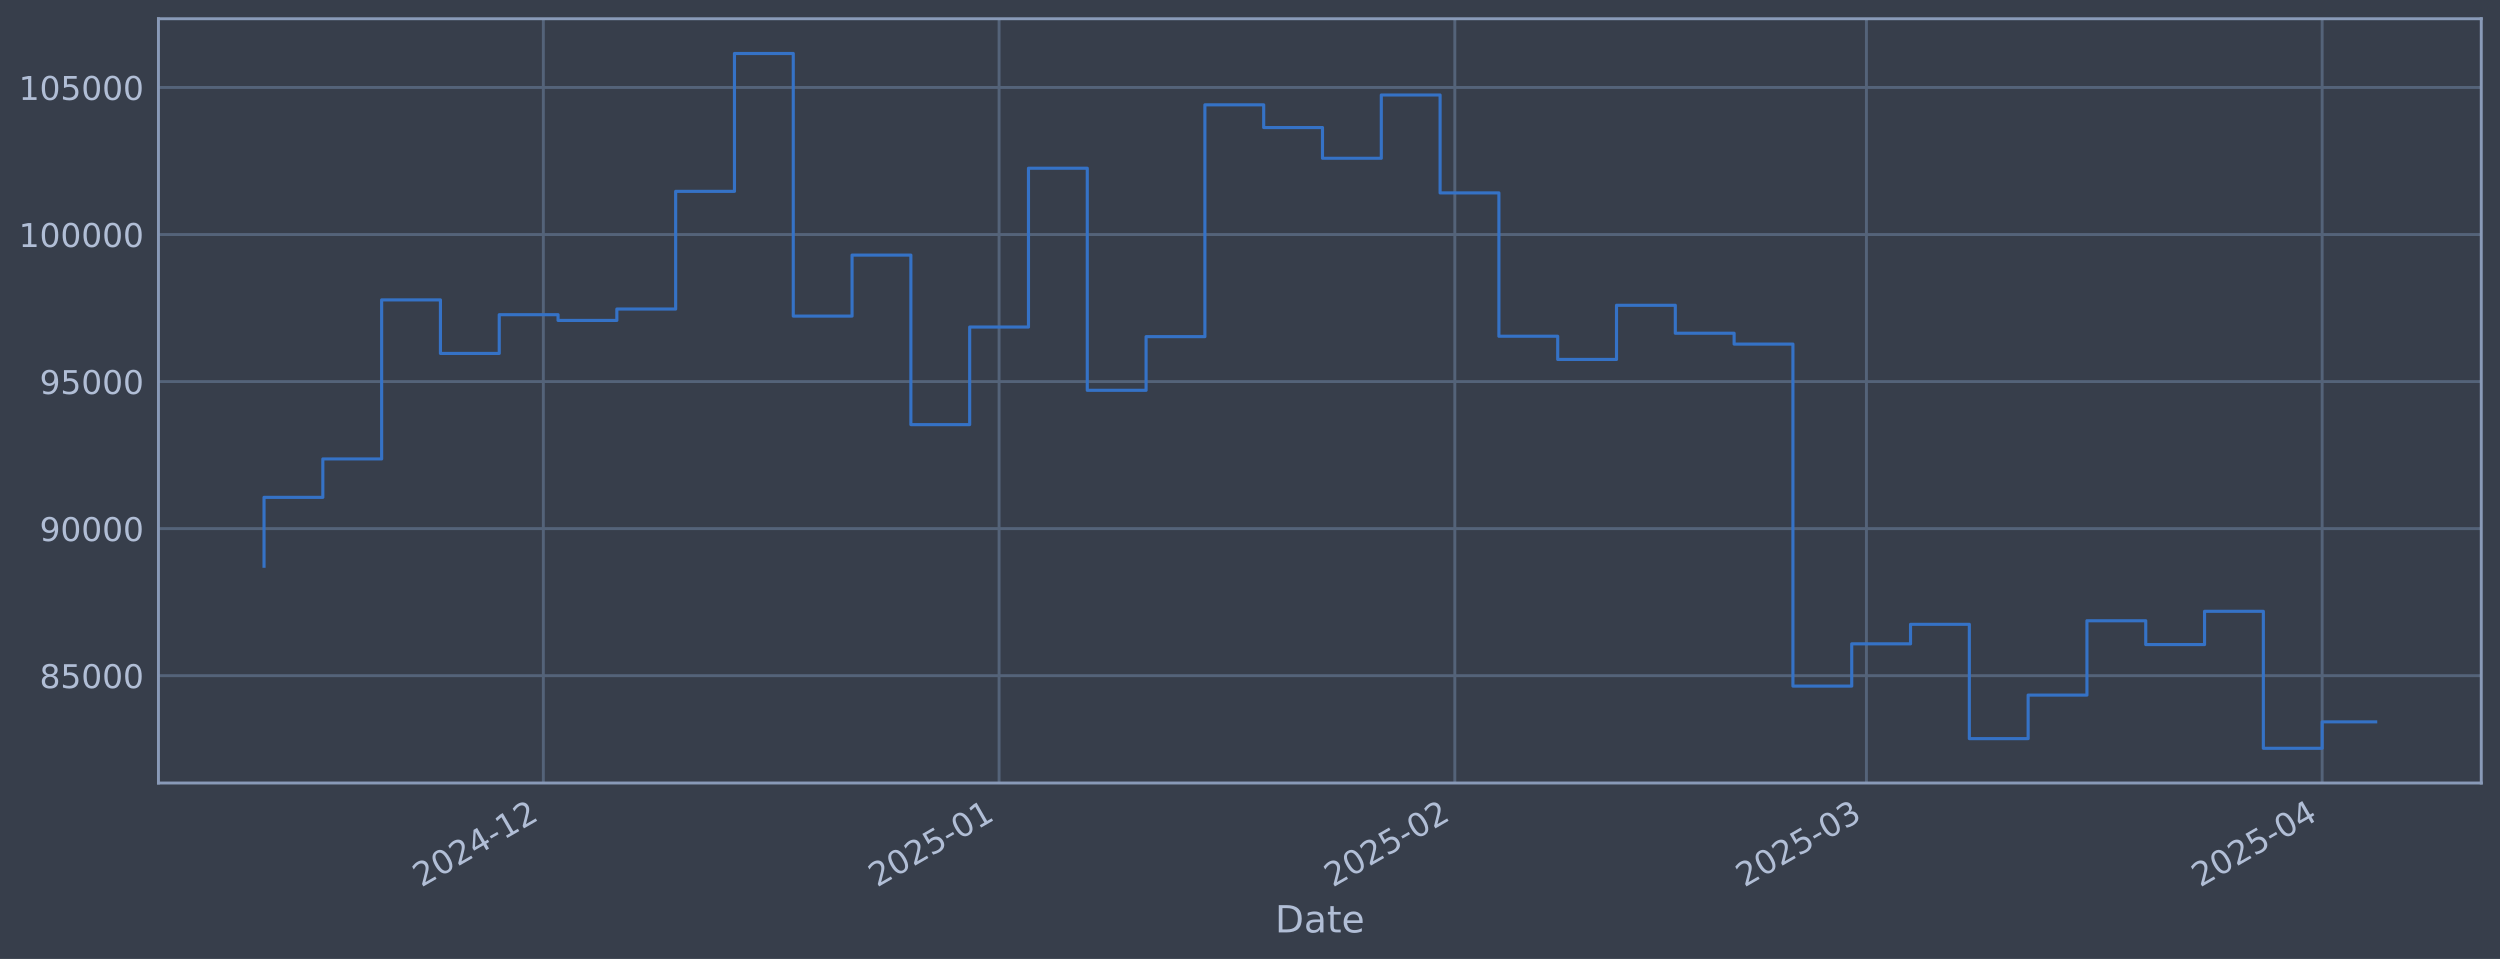
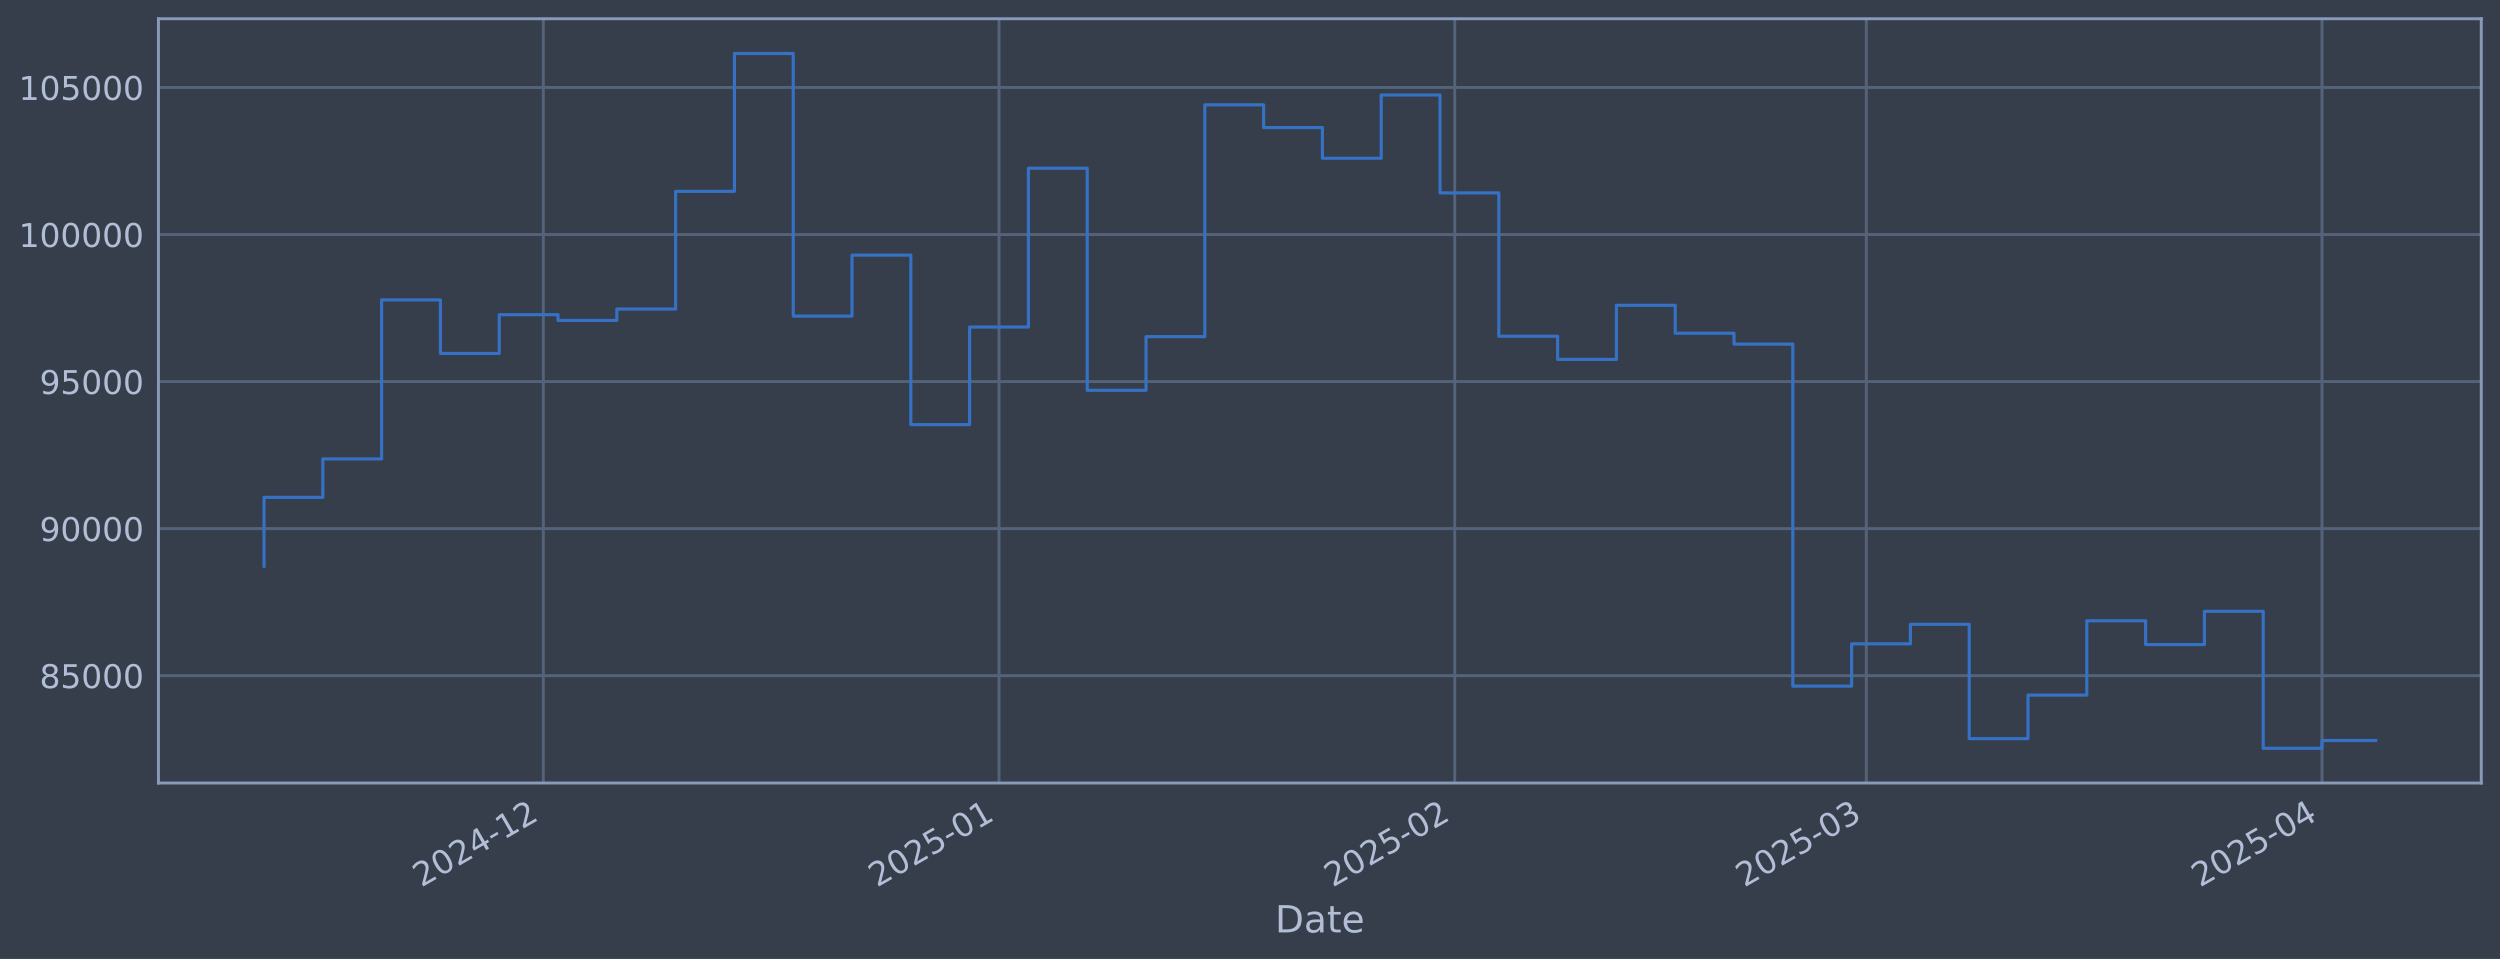
<svg xmlns="http://www.w3.org/2000/svg" xmlns:xlink="http://www.w3.org/1999/xlink" width="960.9pt" height="368.58pt" viewBox="0 0 960.9 368.58" version="1.1">
  <defs>
    <style type="text/css">*{stroke-linejoin: round; stroke-linecap: butt}</style>
  </defs>
  <g id="figure_1">
    <g id="patch_1">
      <path d="M 0 368.58  L 960.9 368.58  L 960.9 0  L 0 0  z " style="fill: #373e4b" />
    </g>
    <g id="axes_1">
      <g id="patch_2">
        <path d="M 60.901 300.96  L 953.701 300.96  L 953.701 7.2  L 60.901 7.2  z " style="fill: #373e4b" />
      </g>
      <g id="matplotlib.axis_1">
        <g id="xtick_1">
          <g id="line2d_1">
-             <path d="M 208.84 300.96  L 208.84 7.2  " clip-path="url(#pede31f3459)" style="fill: none; stroke: #546379; stroke-width: 1.12; stroke-linecap: square" />
+             <path d="M 208.833 300.96  L 208.833 7.2  " clip-path="url(#p8c313a3305)" style="fill: none; stroke: #546379; stroke-width: 1.12; stroke-linecap: square" />
          </g>
          <g id="line2d_2" />
          <g id="text_1">
-             <g style="fill: #b1bed6" transform="translate(161.9371 341.1745) rotate(-30) scale(0.126 -0.126)">
+             <g style="fill: #b1bed6" transform="translate(161.9294 341.1745) rotate(-30) scale(0.126 -0.126)">
              <defs>
                <path id="DejaVuSans-32" d="M 1228 531  L 3431 531  L 3431 0  L 469 0  L 469 531  Q 828 903 1448 1529  Q 2069 2156 2228 2338  Q 2531 2678 2651 2914  Q 2772 3150 2772 3378  Q 2772 3750 2511 3984  Q 2250 4219 1831 4219  Q 1534 4219 1204 4116  Q 875 4013 500 3803  L 500 4441  Q 881 4594 1212 4672  Q 1544 4750 1819 4750  Q 2544 4750 2975 4387  Q 3406 4025 3406 3419  Q 3406 3131 3298 2873  Q 3191 2616 2906 2266  Q 2828 2175 2409 1742  Q 1991 1309 1228 531  z " transform="scale(0.015625)" />
                <path id="DejaVuSans-30" d="M 2034 4250  Q 1547 4250 1301 3770  Q 1056 3291 1056 2328  Q 1056 1369 1301 889  Q 1547 409 2034 409  Q 2525 409 2770 889  Q 3016 1369 3016 2328  Q 3016 3291 2770 3770  Q 2525 4250 2034 4250  z M 2034 4750  Q 2819 4750 3233 4129  Q 3647 3509 3647 2328  Q 3647 1150 3233 529  Q 2819 -91 2034 -91  Q 1250 -91 836 529  Q 422 1150 422 2328  Q 422 3509 836 4129  Q 1250 4750 2034 4750  z " transform="scale(0.015625)" />
                <path id="DejaVuSans-34" d="M 2419 4116  L 825 1625  L 2419 1625  L 2419 4116  z M 2253 4666  L 3047 4666  L 3047 1625  L 3713 1625  L 3713 1100  L 3047 1100  L 3047 0  L 2419 0  L 2419 1100  L 313 1100  L 313 1709  L 2253 4666  z " transform="scale(0.015625)" />
                <path id="DejaVuSans-2d" d="M 313 2009  L 1997 2009  L 1997 1497  L 313 1497  L 313 2009  z " transform="scale(0.015625)" />
                <path id="DejaVuSans-31" d="M 794 531  L 1825 531  L 1825 4091  L 703 3866  L 703 4441  L 1819 4666  L 2450 4666  L 2450 531  L 3481 531  L 3481 0  L 794 0  L 794 531  z " transform="scale(0.015625)" />
              </defs>
              <use xlink:href="#DejaVuSans-32" />
              <use xlink:href="#DejaVuSans-30" transform="translate(63.62305 0)" />
              <use xlink:href="#DejaVuSans-32" transform="translate(127.2461 0)" />
              <use xlink:href="#DejaVuSans-34" transform="translate(190.8691 0)" />
              <use xlink:href="#DejaVuSans-2d" transform="translate(254.4922 0)" />
              <use xlink:href="#DejaVuSans-31" transform="translate(290.5762 0)" />
              <use xlink:href="#DejaVuSans-32" transform="translate(354.1992 0)" />
            </g>
          </g>
        </g>
        <g id="xtick_2">
          <g id="line2d_3">
-             <path d="M 384.004 300.96  L 384.004 7.2  " clip-path="url(#pede31f3459)" style="fill: none; stroke: #546379; stroke-width: 1.12; stroke-linecap: square" />
+             <path d="M 383.983 300.96  L 383.983 7.2  " clip-path="url(#p8c313a3305)" style="fill: none; stroke: #546379; stroke-width: 1.12; stroke-linecap: square" />
          </g>
          <g id="line2d_4" />
          <g id="text_2">
-             <g style="fill: #b1bed6" transform="translate(337.1003 341.1745) rotate(-30) scale(0.126 -0.126)">
+             <g style="fill: #b1bed6" transform="translate(337.0799 341.1745) rotate(-30) scale(0.126 -0.126)">
              <defs>
                <path id="DejaVuSans-35" d="M 691 4666  L 3169 4666  L 3169 4134  L 1269 4134  L 1269 2991  Q 1406 3038 1543 3061  Q 1681 3084 1819 3084  Q 2600 3084 3056 2656  Q 3513 2228 3513 1497  Q 3513 744 3044 326  Q 2575 -91 1722 -91  Q 1428 -91 1123 -41  Q 819 9 494 109  L 494 744  Q 775 591 1075 516  Q 1375 441 1709 441  Q 2250 441 2565 725  Q 2881 1009 2881 1497  Q 2881 1984 2565 2268  Q 2250 2553 1709 2553  Q 1456 2553 1204 2497  Q 953 2441 691 2322  L 691 4666  z " transform="scale(0.015625)" />
              </defs>
              <use xlink:href="#DejaVuSans-32" />
              <use xlink:href="#DejaVuSans-30" transform="translate(63.62305 0)" />
              <use xlink:href="#DejaVuSans-32" transform="translate(127.2461 0)" />
              <use xlink:href="#DejaVuSans-35" transform="translate(190.8691 0)" />
              <use xlink:href="#DejaVuSans-2d" transform="translate(254.4922 0)" />
              <use xlink:href="#DejaVuSans-30" transform="translate(290.5762 0)" />
              <use xlink:href="#DejaVuSans-31" transform="translate(354.1992 0)" />
            </g>
          </g>
        </g>
        <g id="xtick_3">
          <g id="line2d_5">
-             <path d="M 559.167 300.96  L 559.167 7.2  " clip-path="url(#pede31f3459)" style="fill: none; stroke: #546379; stroke-width: 1.12; stroke-linecap: square" />
+             <path d="M 559.134 300.96  L 559.134 7.2  " clip-path="url(#p8c313a3305)" style="fill: none; stroke: #546379; stroke-width: 1.12; stroke-linecap: square" />
          </g>
          <g id="line2d_6" />
          <g id="text_3">
-             <g style="fill: #b1bed6" transform="translate(512.2634 341.1745) rotate(-30) scale(0.126 -0.126)">
+             <g style="fill: #b1bed6" transform="translate(512.2305 341.1745) rotate(-30) scale(0.126 -0.126)">
              <use xlink:href="#DejaVuSans-32" />
              <use xlink:href="#DejaVuSans-30" transform="translate(63.62305 0)" />
              <use xlink:href="#DejaVuSans-32" transform="translate(127.2461 0)" />
              <use xlink:href="#DejaVuSans-35" transform="translate(190.8691 0)" />
              <use xlink:href="#DejaVuSans-2d" transform="translate(254.4922 0)" />
              <use xlink:href="#DejaVuSans-30" transform="translate(290.5762 0)" />
              <use xlink:href="#DejaVuSans-32" transform="translate(354.1992 0)" />
            </g>
          </g>
        </g>
        <g id="xtick_4">
          <g id="line2d_7">
-             <path d="M 717.379 300.96  L 717.379 7.2  " clip-path="url(#pede31f3459)" style="fill: none; stroke: #546379; stroke-width: 1.12; stroke-linecap: square" />
+             <path d="M 717.334 300.96  L 717.334 7.2  " clip-path="url(#p8c313a3305)" style="fill: none; stroke: #546379; stroke-width: 1.12; stroke-linecap: square" />
          </g>
          <g id="line2d_8" />
          <g id="text_4">
-             <g style="fill: #b1bed6" transform="translate(670.4753 341.1745) rotate(-30) scale(0.126 -0.126)">
+             <g style="fill: #b1bed6" transform="translate(670.431 341.1745) rotate(-30) scale(0.126 -0.126)">
              <defs>
                <path id="DejaVuSans-33" d="M 2597 2516  Q 3050 2419 3304 2112  Q 3559 1806 3559 1356  Q 3559 666 3084 287  Q 2609 -91 1734 -91  Q 1441 -91 1130 -33  Q 819 25 488 141  L 488 750  Q 750 597 1062 519  Q 1375 441 1716 441  Q 2309 441 2620 675  Q 2931 909 2931 1356  Q 2931 1769 2642 2001  Q 2353 2234 1838 2234  L 1294 2234  L 1294 2753  L 1863 2753  Q 2328 2753 2575 2939  Q 2822 3125 2822 3475  Q 2822 3834 2567 4026  Q 2313 4219 1838 4219  Q 1578 4219 1281 4162  Q 984 4106 628 3988  L 628 4550  Q 988 4650 1302 4700  Q 1616 4750 1894 4750  Q 2613 4750 3031 4423  Q 3450 4097 3450 3541  Q 3450 3153 3228 2886  Q 3006 2619 2597 2516  z " transform="scale(0.015625)" />
              </defs>
              <use xlink:href="#DejaVuSans-32" />
              <use xlink:href="#DejaVuSans-30" transform="translate(63.62305 0)" />
              <use xlink:href="#DejaVuSans-32" transform="translate(127.2461 0)" />
              <use xlink:href="#DejaVuSans-35" transform="translate(190.8691 0)" />
              <use xlink:href="#DejaVuSans-2d" transform="translate(254.4922 0)" />
              <use xlink:href="#DejaVuSans-30" transform="translate(290.5762 0)" />
              <use xlink:href="#DejaVuSans-33" transform="translate(354.1992 0)" />
            </g>
          </g>
        </g>
        <g id="xtick_5">
          <g id="line2d_9">
-             <path d="M 892.542 300.96  L 892.542 7.2  " clip-path="url(#pede31f3459)" style="fill: none; stroke: #546379; stroke-width: 1.12; stroke-linecap: square" />
+             <path d="M 892.485 300.96  L 892.485 7.2  " clip-path="url(#p8c313a3305)" style="fill: none; stroke: #546379; stroke-width: 1.12; stroke-linecap: square" />
          </g>
          <g id="line2d_10" />
          <g id="text_5">
-             <g style="fill: #b1bed6" transform="translate(845.6385 341.1745) rotate(-30) scale(0.126 -0.126)">
+             <g style="fill: #b1bed6" transform="translate(845.5815 341.1745) rotate(-30) scale(0.126 -0.126)">
              <use xlink:href="#DejaVuSans-32" />
              <use xlink:href="#DejaVuSans-30" transform="translate(63.62305 0)" />
              <use xlink:href="#DejaVuSans-32" transform="translate(127.2461 0)" />
              <use xlink:href="#DejaVuSans-35" transform="translate(190.8691 0)" />
              <use xlink:href="#DejaVuSans-2d" transform="translate(254.4922 0)" />
              <use xlink:href="#DejaVuSans-30" transform="translate(290.5762 0)" />
              <use xlink:href="#DejaVuSans-34" transform="translate(354.1992 0)" />
            </g>
          </g>
        </g>
        <g id="text_6">
          <g style="fill: #b1bed6" transform="translate(490.0914 358.3856) scale(0.144 -0.144)">
            <defs>
              <path id="DejaVuSans-44" d="M 1259 4147  L 1259 519  L 2022 519  Q 2988 519 3436 956  Q 3884 1394 3884 2338  Q 3884 3275 3436 3711  Q 2988 4147 2022 4147  L 1259 4147  z M 628 4666  L 1925 4666  Q 3281 4666 3915 4102  Q 4550 3538 4550 2338  Q 4550 1131 3912 565  Q 3275 0 1925 0  L 628 0  L 628 4666  z " transform="scale(0.015625)" />
              <path id="DejaVuSans-61" d="M 2194 1759  Q 1497 1759 1228 1600  Q 959 1441 959 1056  Q 959 750 1161 570  Q 1363 391 1709 391  Q 2188 391 2477 730  Q 2766 1069 2766 1631  L 2766 1759  L 2194 1759  z M 3341 1997  L 3341 0  L 2766 0  L 2766 531  Q 2569 213 2275 61  Q 1981 -91 1556 -91  Q 1019 -91 701 211  Q 384 513 384 1019  Q 384 1609 779 1909  Q 1175 2209 1959 2209  L 2766 2209  L 2766 2266  Q 2766 2663 2505 2880  Q 2244 3097 1772 3097  Q 1472 3097 1187 3025  Q 903 2953 641 2809  L 641 3341  Q 956 3463 1253 3523  Q 1550 3584 1831 3584  Q 2591 3584 2966 3190  Q 3341 2797 3341 1997  z " transform="scale(0.015625)" />
              <path id="DejaVuSans-74" d="M 1172 4494  L 1172 3500  L 2356 3500  L 2356 3053  L 1172 3053  L 1172 1153  Q 1172 725 1289 603  Q 1406 481 1766 481  L 2356 481  L 2356 0  L 1766 0  Q 1100 0 847 248  Q 594 497 594 1153  L 594 3053  L 172 3053  L 172 3500  L 594 3500  L 594 4494  L 1172 4494  z " transform="scale(0.015625)" />
              <path id="DejaVuSans-65" d="M 3597 1894  L 3597 1613  L 953 1613  Q 991 1019 1311 708  Q 1631 397 2203 397  Q 2534 397 2845 478  Q 3156 559 3463 722  L 3463 178  Q 3153 47 2828 -22  Q 2503 -91 2169 -91  Q 1331 -91 842 396  Q 353 884 353 1716  Q 353 2575 817 3079  Q 1281 3584 2069 3584  Q 2775 3584 3186 3129  Q 3597 2675 3597 1894  z M 3022 2063  Q 3016 2534 2758 2815  Q 2500 3097 2075 3097  Q 1594 3097 1305 2825  Q 1016 2553 972 2059  L 3022 2063  z " transform="scale(0.015625)" />
            </defs>
            <use xlink:href="#DejaVuSans-44" />
            <use xlink:href="#DejaVuSans-61" transform="translate(77.00195 0)" />
            <use xlink:href="#DejaVuSans-74" transform="translate(138.2812 0)" />
            <use xlink:href="#DejaVuSans-65" transform="translate(177.4902 0)" />
          </g>
        </g>
      </g>
      <g id="matplotlib.axis_2">
        <g id="ytick_1">
          <g id="line2d_11">
-             <path d="M 60.901 259.699  L 953.701 259.699  " clip-path="url(#pede31f3459)" style="fill: none; stroke: #546379; stroke-width: 1.12; stroke-linecap: square" />
+             <path d="M 60.901 259.699  L 953.701 259.699  " clip-path="url(#p8c313a3305)" style="fill: none; stroke: #546379; stroke-width: 1.12; stroke-linecap: square" />
          </g>
          <g id="line2d_12" />
          <g id="text_7">
            <g style="fill: #b1bed6" transform="translate(15.21675 264.4865) scale(0.126 -0.126)">
              <defs>
                <path id="DejaVuSans-38" d="M 2034 2216  Q 1584 2216 1326 1975  Q 1069 1734 1069 1313  Q 1069 891 1326 650  Q 1584 409 2034 409  Q 2484 409 2743 651  Q 3003 894 3003 1313  Q 3003 1734 2745 1975  Q 2488 2216 2034 2216  z M 1403 2484  Q 997 2584 770 2862  Q 544 3141 544 3541  Q 544 4100 942 4425  Q 1341 4750 2034 4750  Q 2731 4750 3128 4425  Q 3525 4100 3525 3541  Q 3525 3141 3298 2862  Q 3072 2584 2669 2484  Q 3125 2378 3379 2068  Q 3634 1759 3634 1313  Q 3634 634 3220 271  Q 2806 -91 2034 -91  Q 1263 -91 848 271  Q 434 634 434 1313  Q 434 1759 690 2068  Q 947 2378 1403 2484  z M 1172 3481  Q 1172 3119 1398 2916  Q 1625 2713 2034 2713  Q 2441 2713 2670 2916  Q 2900 3119 2900 3481  Q 2900 3844 2670 4047  Q 2441 4250 2034 4250  Q 1625 4250 1398 4047  Q 1172 3844 1172 3481  z " transform="scale(0.015625)" />
              </defs>
              <use xlink:href="#DejaVuSans-38" />
              <use xlink:href="#DejaVuSans-35" transform="translate(63.62305 0)" />
              <use xlink:href="#DejaVuSans-30" transform="translate(127.2461 0)" />
              <use xlink:href="#DejaVuSans-30" transform="translate(190.8691 0)" />
              <use xlink:href="#DejaVuSans-30" transform="translate(254.4922 0)" />
            </g>
          </g>
        </g>
        <g id="ytick_2">
          <g id="line2d_13">
-             <path d="M 60.901 203.18  L 953.701 203.18  " clip-path="url(#pede31f3459)" style="fill: none; stroke: #546379; stroke-width: 1.12; stroke-linecap: square" />
+             <path d="M 60.901 203.18  L 953.701 203.18  " clip-path="url(#p8c313a3305)" style="fill: none; stroke: #546379; stroke-width: 1.12; stroke-linecap: square" />
          </g>
          <g id="line2d_14" />
          <g id="text_8">
            <g style="fill: #b1bed6" transform="translate(15.21675 207.9667) scale(0.126 -0.126)">
              <defs>
                <path id="DejaVuSans-39" d="M 703 97  L 703 672  Q 941 559 1184 500  Q 1428 441 1663 441  Q 2288 441 2617 861  Q 2947 1281 2994 2138  Q 2813 1869 2534 1725  Q 2256 1581 1919 1581  Q 1219 1581 811 2004  Q 403 2428 403 3163  Q 403 3881 828 4315  Q 1253 4750 1959 4750  Q 2769 4750 3195 4129  Q 3622 3509 3622 2328  Q 3622 1225 3098 567  Q 2575 -91 1691 -91  Q 1453 -91 1209 -44  Q 966 3 703 97  z M 1959 2075  Q 2384 2075 2632 2365  Q 2881 2656 2881 3163  Q 2881 3666 2632 3958  Q 2384 4250 1959 4250  Q 1534 4250 1286 3958  Q 1038 3666 1038 3163  Q 1038 2656 1286 2365  Q 1534 2075 1959 2075  z " transform="scale(0.015625)" />
              </defs>
              <use xlink:href="#DejaVuSans-39" />
              <use xlink:href="#DejaVuSans-30" transform="translate(63.62305 0)" />
              <use xlink:href="#DejaVuSans-30" transform="translate(127.2461 0)" />
              <use xlink:href="#DejaVuSans-30" transform="translate(190.8691 0)" />
              <use xlink:href="#DejaVuSans-30" transform="translate(254.4922 0)" />
            </g>
          </g>
        </g>
        <g id="ytick_3">
          <g id="line2d_15">
-             <path d="M 60.901 146.66  L 953.701 146.66  " clip-path="url(#pede31f3459)" style="fill: none; stroke: #546379; stroke-width: 1.12; stroke-linecap: square" />
+             <path d="M 60.901 146.66  L 953.701 146.66  " clip-path="url(#p8c313a3305)" style="fill: none; stroke: #546379; stroke-width: 1.12; stroke-linecap: square" />
          </g>
          <g id="line2d_16" />
          <g id="text_9">
            <g style="fill: #b1bed6" transform="translate(15.21675 151.4469) scale(0.126 -0.126)">
              <use xlink:href="#DejaVuSans-39" />
              <use xlink:href="#DejaVuSans-35" transform="translate(63.62305 0)" />
              <use xlink:href="#DejaVuSans-30" transform="translate(127.2461 0)" />
              <use xlink:href="#DejaVuSans-30" transform="translate(190.8691 0)" />
              <use xlink:href="#DejaVuSans-30" transform="translate(254.4922 0)" />
            </g>
          </g>
        </g>
        <g id="ytick_4">
          <g id="line2d_17">
-             <path d="M 60.901 90.14  L 953.701 90.14  " clip-path="url(#pede31f3459)" style="fill: none; stroke: #546379; stroke-width: 1.12; stroke-linecap: square" />
+             <path d="M 60.901 90.14  L 953.701 90.14  " clip-path="url(#p8c313a3305)" style="fill: none; stroke: #546379; stroke-width: 1.12; stroke-linecap: square" />
          </g>
          <g id="line2d_18" />
          <g id="text_10">
            <g style="fill: #b1bed6" transform="translate(7.2 94.92705) scale(0.126 -0.126)">
              <use xlink:href="#DejaVuSans-31" />
              <use xlink:href="#DejaVuSans-30" transform="translate(63.62305 0)" />
              <use xlink:href="#DejaVuSans-30" transform="translate(127.2461 0)" />
              <use xlink:href="#DejaVuSans-30" transform="translate(190.8691 0)" />
              <use xlink:href="#DejaVuSans-30" transform="translate(254.4922 0)" />
              <use xlink:href="#DejaVuSans-30" transform="translate(318.1152 0)" />
            </g>
          </g>
        </g>
        <g id="ytick_5">
          <g id="line2d_19">
-             <path d="M 60.901 33.62  L 953.701 33.62  " clip-path="url(#pede31f3459)" style="fill: none; stroke: #546379; stroke-width: 1.12; stroke-linecap: square" />
+             <path d="M 60.901 33.62  L 953.701 33.62  " clip-path="url(#p8c313a3305)" style="fill: none; stroke: #546379; stroke-width: 1.12; stroke-linecap: square" />
          </g>
          <g id="line2d_20" />
          <g id="text_11">
            <g style="fill: #b1bed6" transform="translate(7.2 38.40724) scale(0.126 -0.126)">
              <use xlink:href="#DejaVuSans-31" />
              <use xlink:href="#DejaVuSans-30" transform="translate(63.62305 0)" />
              <use xlink:href="#DejaVuSans-35" transform="translate(127.2461 0)" />
              <use xlink:href="#DejaVuSans-30" transform="translate(190.8691 0)" />
              <use xlink:href="#DejaVuSans-30" transform="translate(254.4922 0)" />
              <use xlink:href="#DejaVuSans-30" transform="translate(318.1152 0)" />
            </g>
          </g>
        </g>
      </g>
      <g id="line2d_21">
-         <path d="M 101.482 217.652  L 101.482 191.161  L 124.084 191.161  L 124.084 176.395  L 146.686 176.395  L 146.686 115.269  L 169.287 115.269  L 169.287 135.842  L 191.889 135.842  L 191.889 120.959  L 214.491 120.959  L 214.491 123.153  L 237.093 123.153  L 237.093 118.789  L 259.694 118.789  L 259.694 73.551  L 282.296 73.551  L 282.296 20.553  L 304.898 20.553  L 304.898 121.491  L 327.499 121.491  L 327.499 98.051  L 350.101 98.051  L 350.101 163.204  L 372.703 163.204  L 372.703 125.706  L 395.304 125.706  L 395.304 64.669  L 417.906 64.669  L 417.906 150.021  L 440.508 150.021  L 440.508 129.397  L 463.11 129.397  L 463.11 40.302  L 485.711 40.302  L 485.711 49.027  L 508.313 49.027  L 508.313 60.833  L 530.915 60.833  L 530.915 36.514  L 553.516 36.514  L 553.516 74.148  L 576.118 74.148  L 576.118 129.244  L 598.72 129.244  L 598.72 138.159  L 621.321 138.159  L 621.321 117.342  L 643.923 117.342  L 643.923 128.09  L 666.525 128.09  L 666.525 132.25  L 689.126 132.25  L 689.126 263.703  L 711.728 263.703  L 711.728 247.471  L 734.33 247.471  L 734.33 239.968  L 756.932 239.968  L 756.932 283.898  L 779.533 283.898  L 779.533 267.165  L 802.135 267.165  L 802.135 238.588  L 824.737 238.588  L 824.737 247.75  L 847.338 247.75  L 847.338 234.969  L 869.94 234.969  L 869.94 287.607  L 892.542 287.607  L 892.542 277.455  L 913.119 277.455  " clip-path="url(#pede31f3459)" style="fill: none; stroke: #3572c6; stroke-width: 1.2; stroke-linecap: square" />
+         <path d="M 101.482 217.652  L 101.482 191.161  L 124.082 191.161  L 124.082 176.395  L 146.682 176.395  L 146.682 115.269  L 169.283 115.269  L 169.283 135.842  L 191.883 135.842  L 191.883 120.959  L 214.483 120.959  L 214.483 123.153  L 237.083 123.153  L 237.083 118.789  L 259.683 118.789  L 259.683 73.551  L 282.283 73.551  L 282.283 20.553  L 304.883 20.553  L 304.883 121.491  L 327.483 121.491  L 327.483 98.051  L 350.083 98.051  L 350.083 163.204  L 372.683 163.204  L 372.683 125.706  L 395.283 125.706  L 395.283 64.669  L 417.883 64.669  L 417.883 150.021  L 440.483 150.021  L 440.483 129.397  L 463.083 129.397  L 463.083 40.302  L 485.684 40.302  L 485.684 49.027  L 508.284 49.027  L 508.284 60.833  L 530.884 60.833  L 530.884 36.514  L 553.484 36.514  L 553.484 74.148  L 576.084 74.148  L 576.084 129.244  L 598.684 129.244  L 598.684 138.159  L 621.284 138.159  L 621.284 117.342  L 643.884 117.342  L 643.884 128.09  L 666.484 128.09  L 666.484 132.25  L 689.084 132.25  L 689.084 263.703  L 711.684 263.703  L 711.684 247.471  L 734.284 247.471  L 734.284 239.968  L 756.884 239.968  L 756.884 283.898  L 779.484 283.898  L 779.484 267.165  L 802.084 267.165  L 802.084 238.588  L 824.685 238.588  L 824.685 247.75  L 847.285 247.75  L 847.285 234.969  L 869.885 234.969  L 869.885 287.607  L 892.485 287.607  L 892.485 284.623  L 913.119 284.623  " clip-path="url(#p8c313a3305)" style="fill: none; stroke: #3572c6; stroke-width: 1.2; stroke-linecap: square" />
      </g>
      <g id="patch_3">
        <path d="M 60.901 300.96  L 60.901 7.2  " style="fill: none; stroke: #899ab8; stroke-width: 1.12; stroke-linejoin: miter; stroke-linecap: square" />
      </g>
      <g id="patch_4">
        <path d="M 953.701 300.96  L 953.701 7.2  " style="fill: none; stroke: #899ab8; stroke-width: 1.12; stroke-linejoin: miter; stroke-linecap: square" />
      </g>
      <g id="patch_5">
        <path d="M 60.901 300.96  L 953.701 300.96  " style="fill: none; stroke: #899ab8; stroke-width: 1.12; stroke-linejoin: miter; stroke-linecap: square" />
      </g>
      <g id="patch_6">
        <path d="M 60.901 7.2  L 953.701 7.2  " style="fill: none; stroke: #899ab8; stroke-width: 1.12; stroke-linejoin: miter; stroke-linecap: square" />
      </g>
    </g>
  </g>
  <defs>
-     <clipPath id="pede31f3459">
+     <clipPath id="p8c313a3305">
      <rect x="60.901" y="7.2" width="892.8" height="293.76" />
    </clipPath>
  </defs>
</svg>
